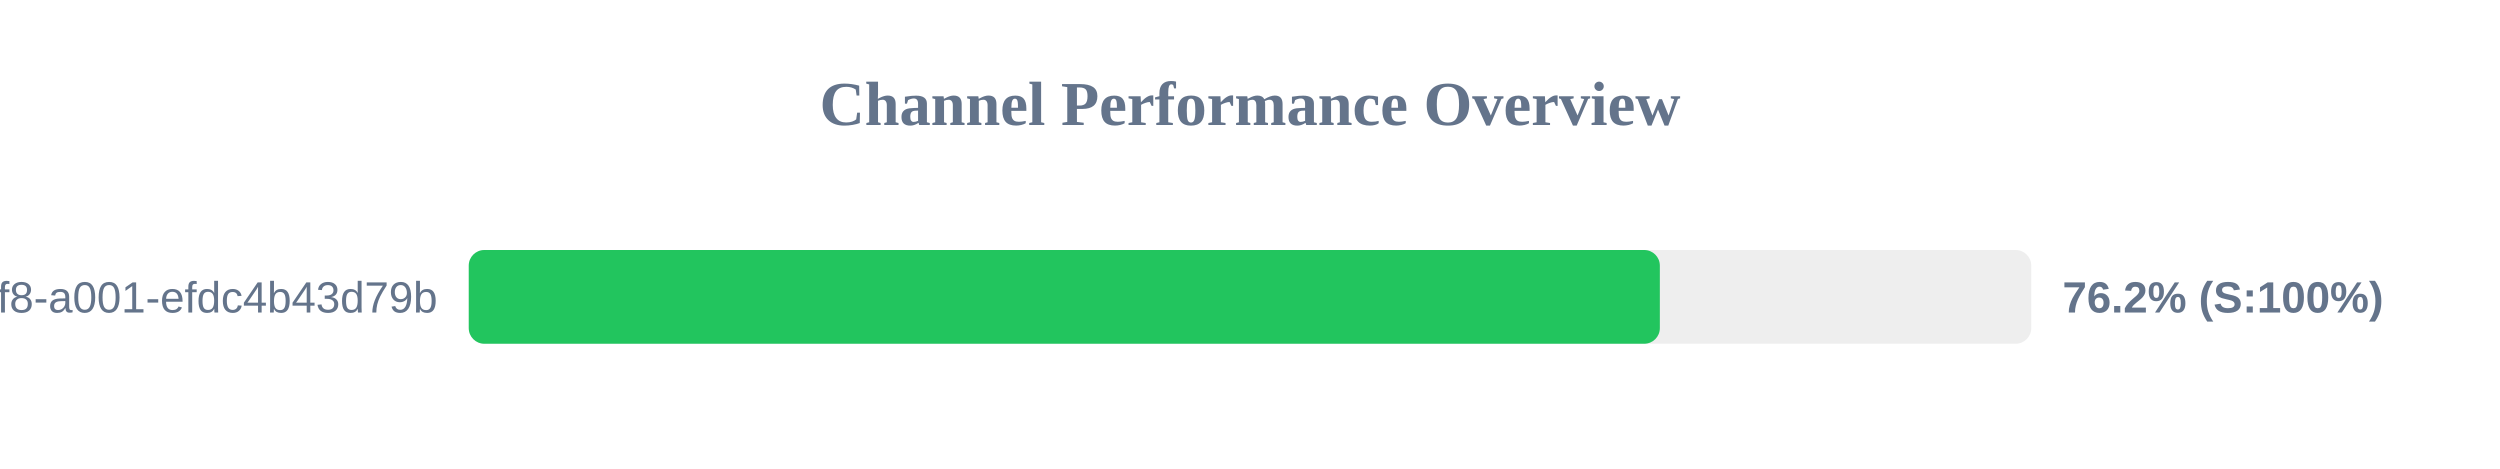
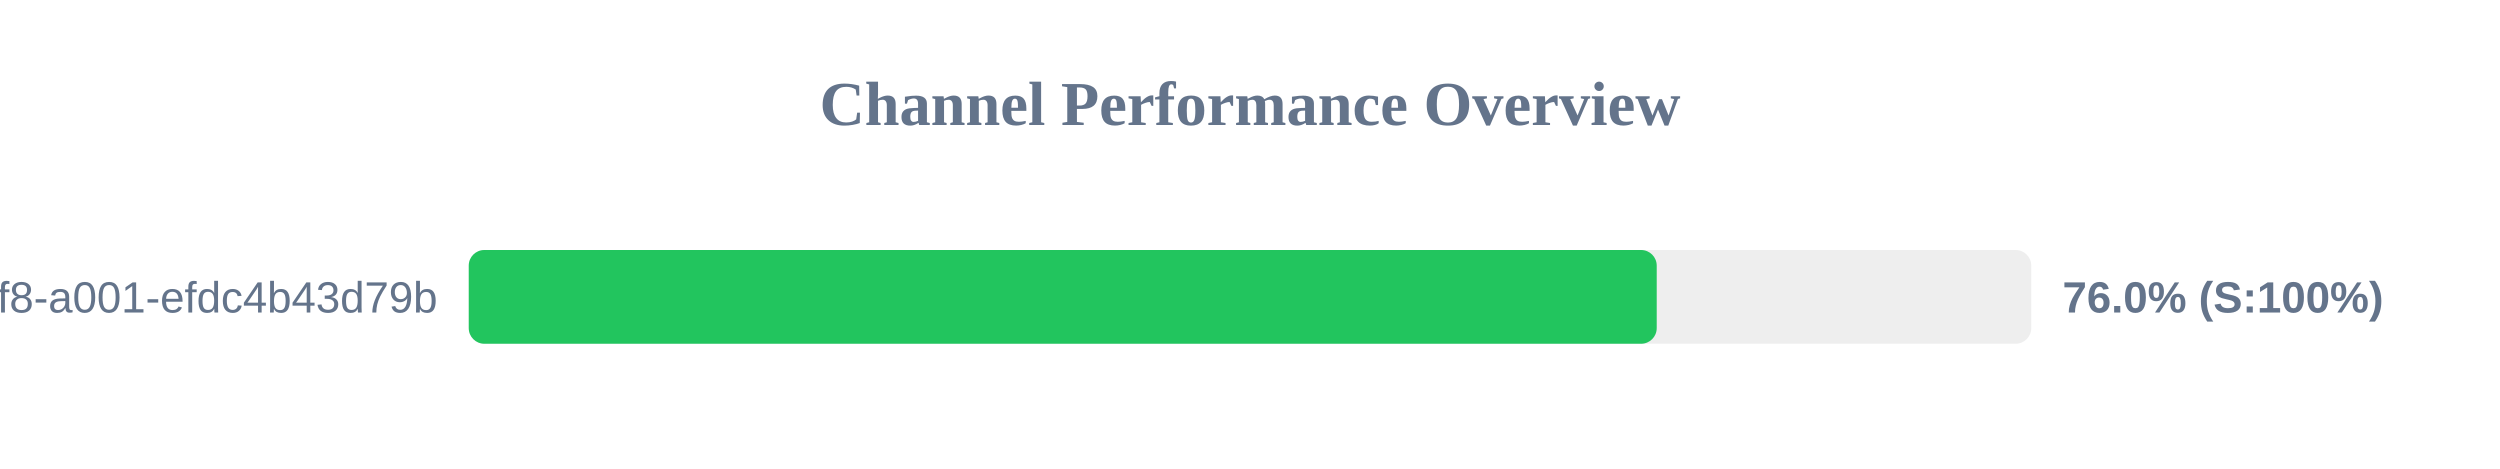
<svg xmlns="http://www.w3.org/2000/svg" width="800" height="150" version="1.1">
  <style>
        .row { font: 14px Arial; fill: #64748b; }
        .score { font: bold 14px Arial; fill: #64748b; }
    </style>
  <text x="400" y="40" text-anchor="middle" font-size="20px" font-weight="bold" fill="#64748b">Channel Performance Overview</text>
  <rect x="150" y="80" width="500" height="30" fill="#eee" rx="5" />
-   <rect x="150" y="80" width="381.15" height="30" fill="#22c55e" rx="5" />
+   <rect x="150" y="80" width="380.15" height="30" fill="#22c55e" rx="5" />
  <text x="140" y="100" text-anchor="end" class="row">?uuid=1fdb6b30-5371-4ff8-a001-efdc4b43d79b</text>
-   <text x="660" y="100" text-anchor="start" class="score">76.2% (S:100%)</text>
+   <text x="660" y="100" text-anchor="start" class="score">76.0% (S:100%)</text>
</svg>
